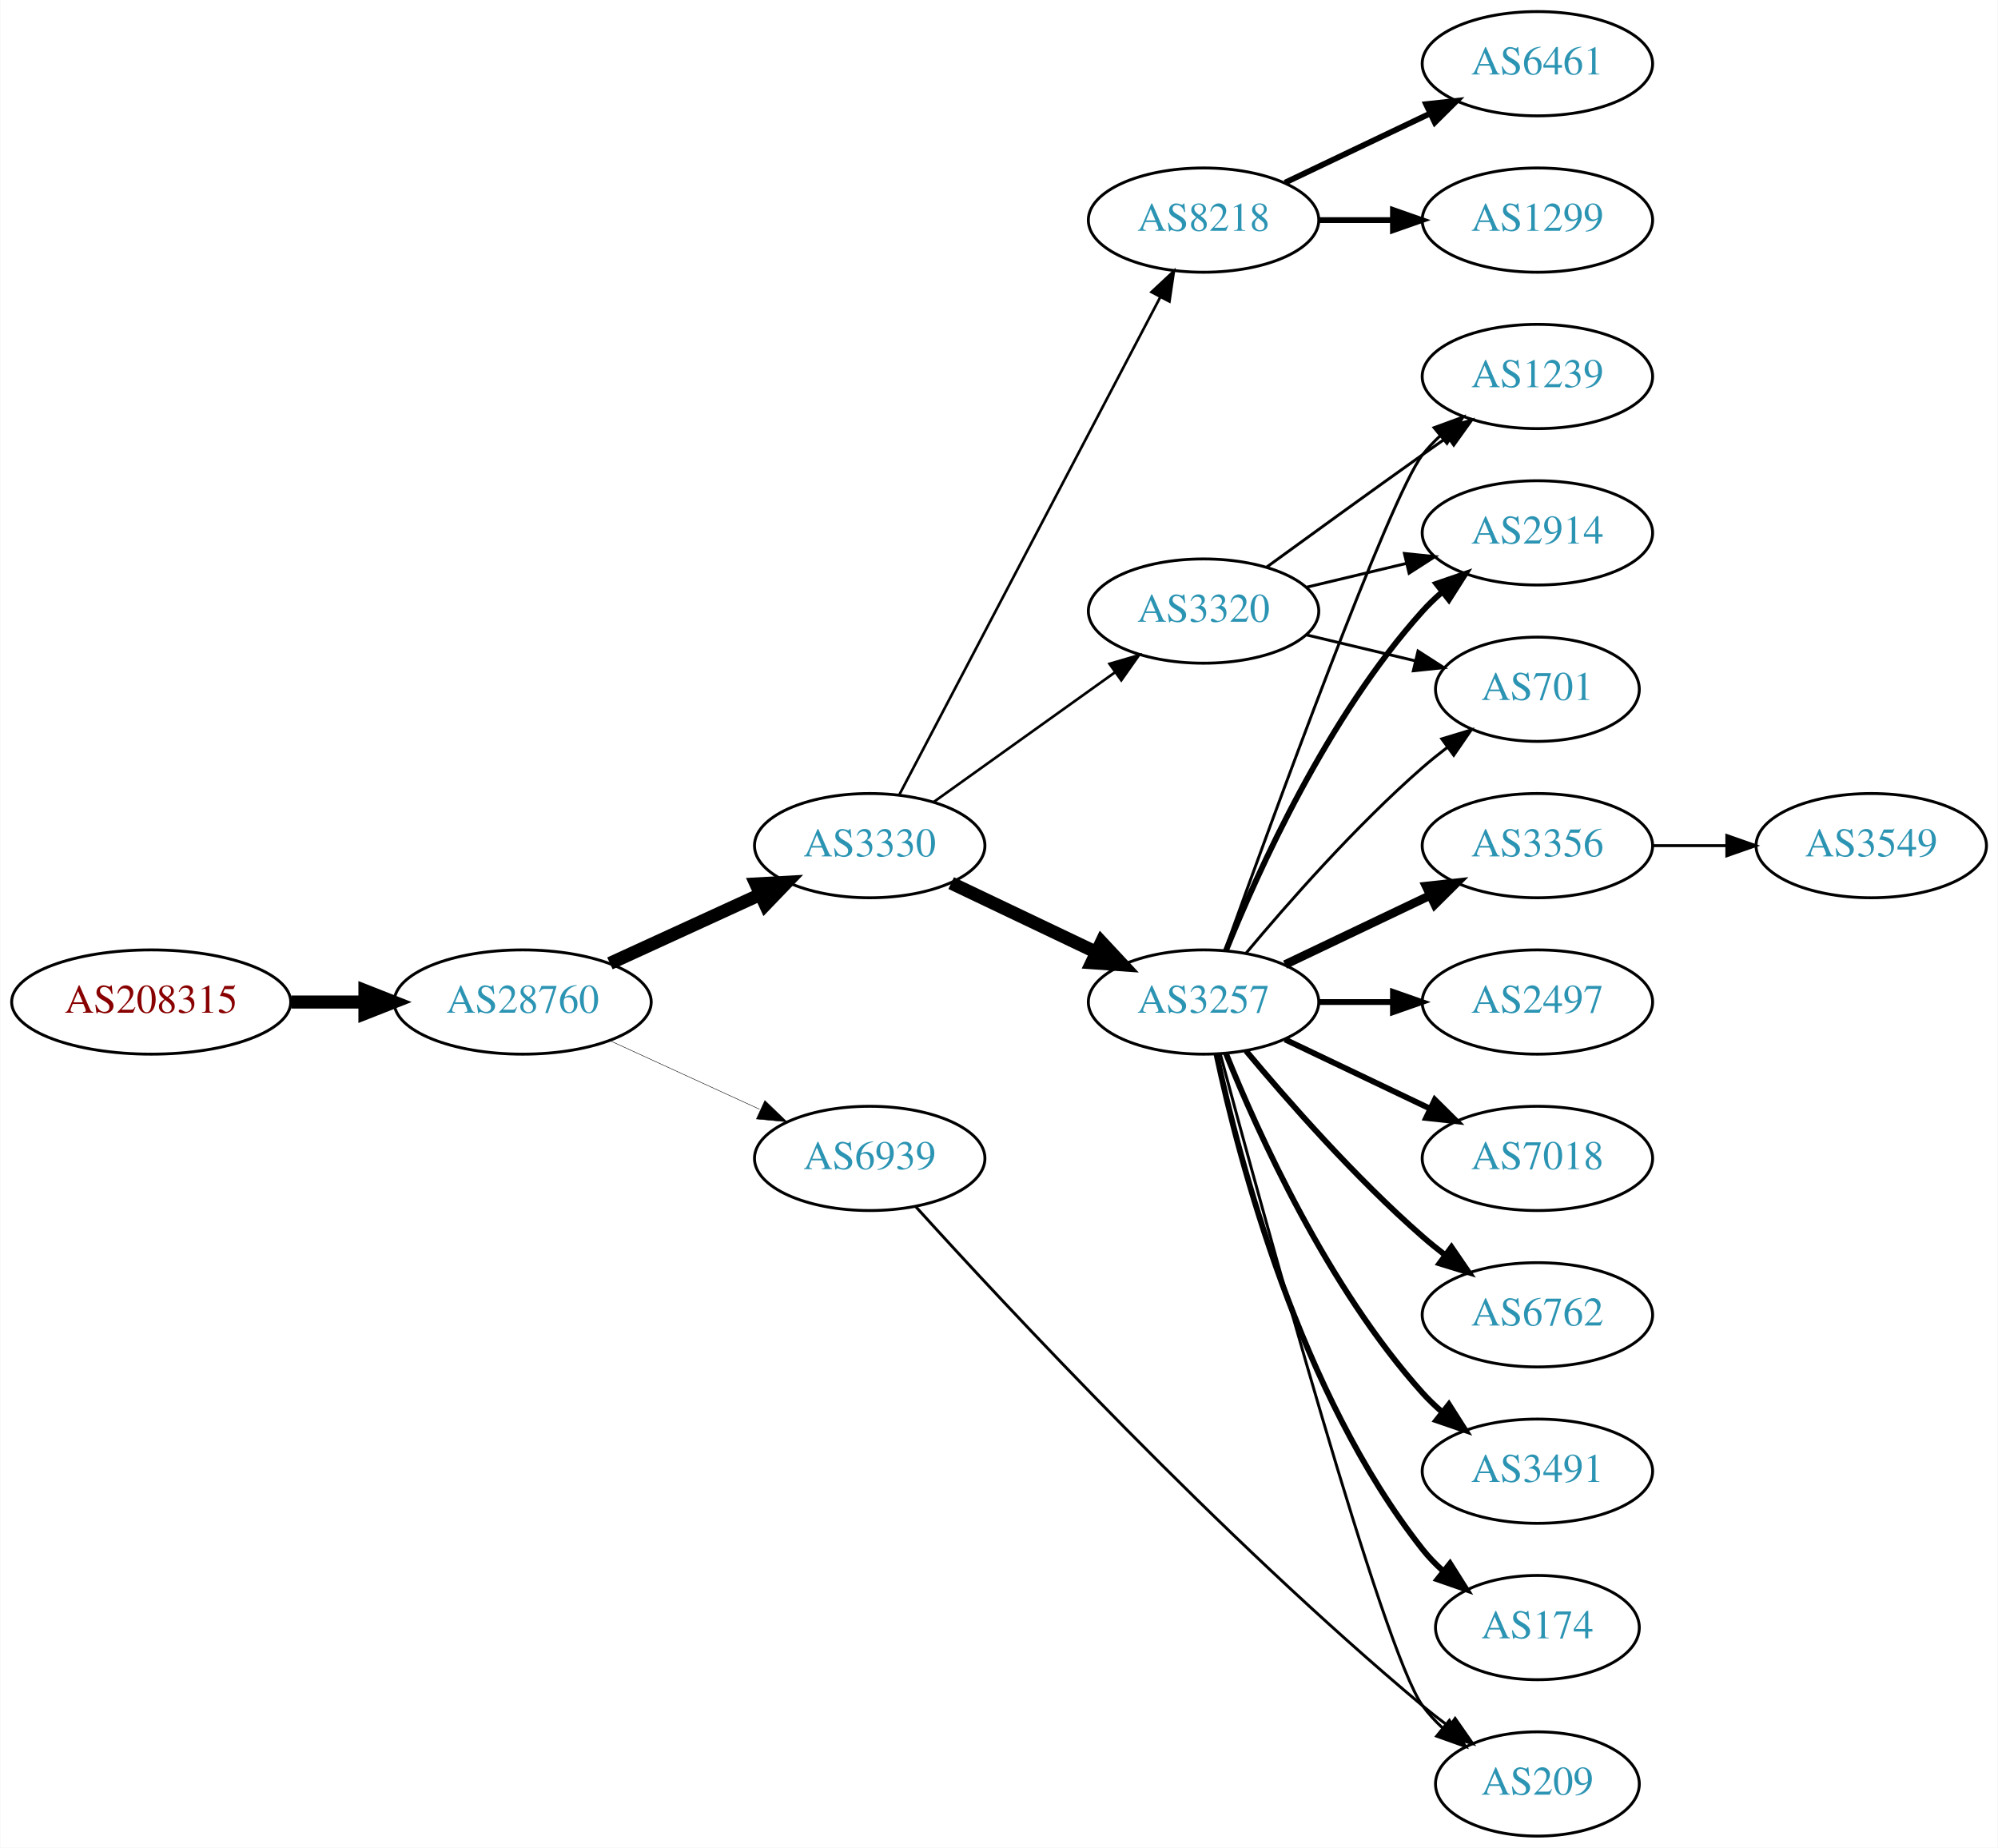
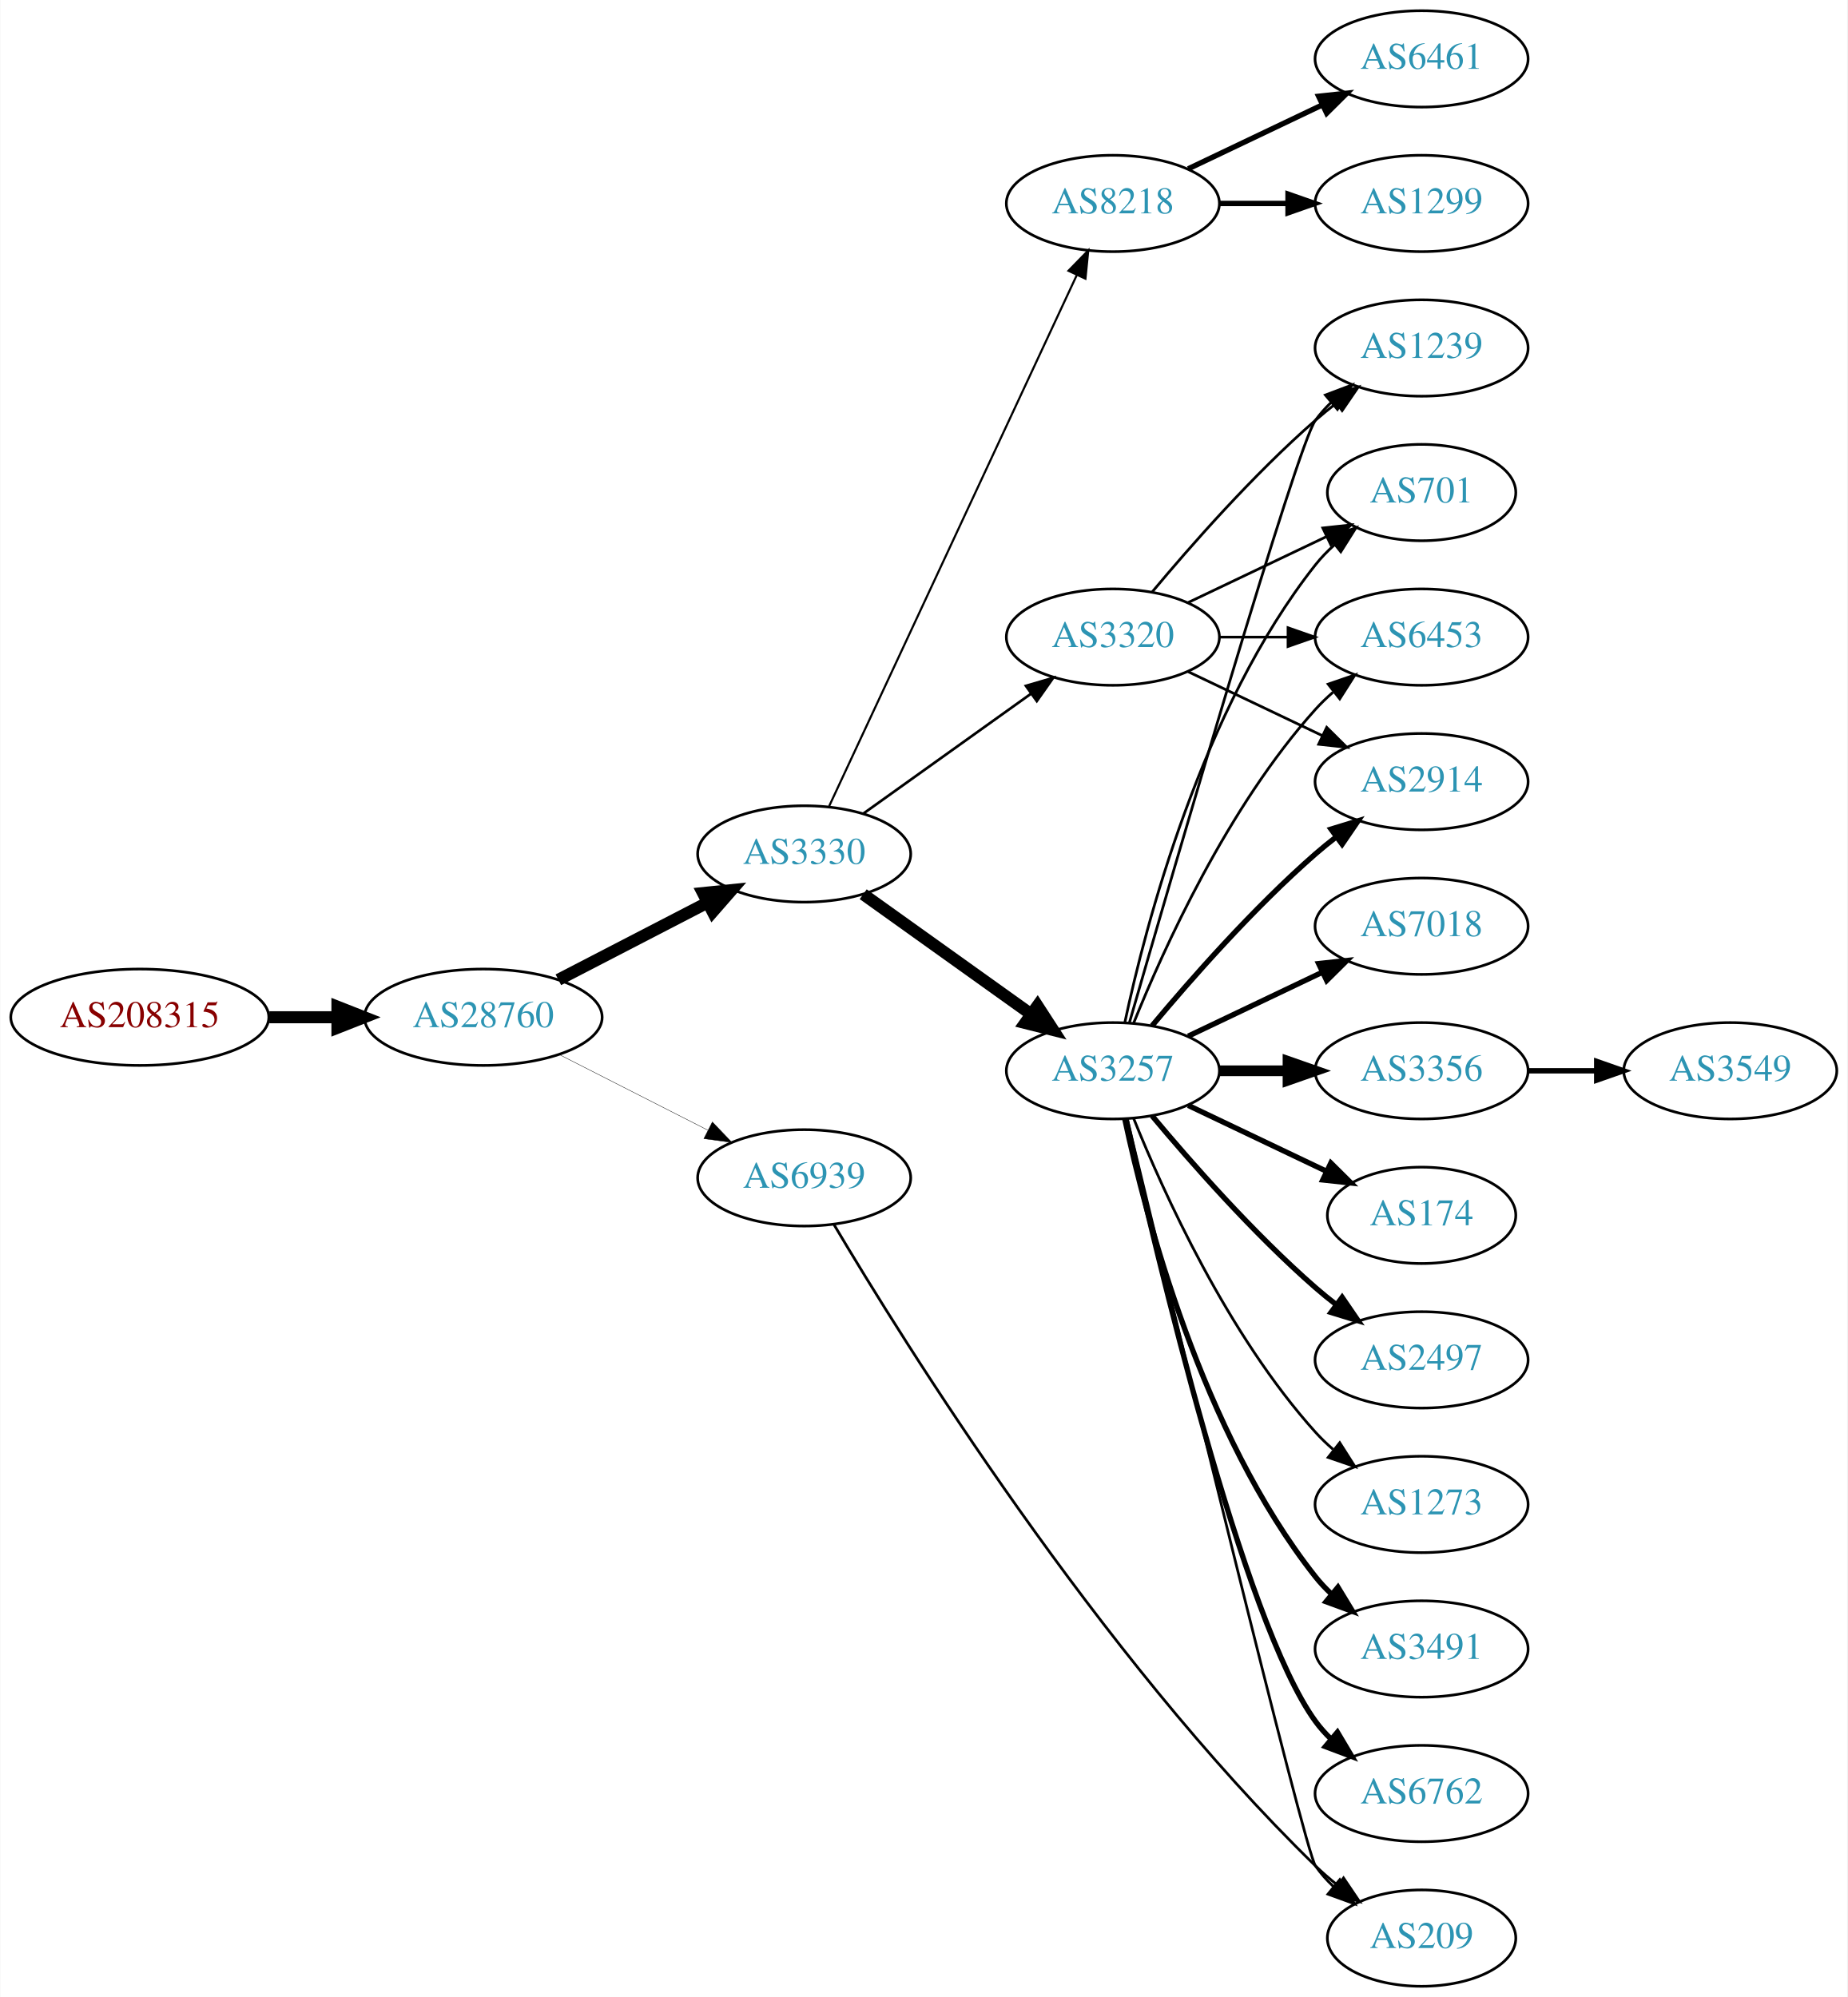
- <svg xmlns="http://www.w3.org/2000/svg" xmlns:xlink="http://www.w3.org/1999/xlink" width="690pt" height="638pt" viewBox="0.00 0.00 689.76 638.00">
-   <g id="graph0" class="graph" transform="scale(1 1) rotate(0) translate(4 634)">
-     <polygon fill="white" stroke="none" points="-4,4 -4,-634 685.755,-634 685.755,4 -4,4" />
+ <svg xmlns="http://www.w3.org/2000/svg" xmlns:xlink="http://www.w3.org/1999/xlink" width="690pt" height="746pt" viewBox="0.00 0.00 689.76 746.00">
+   <g id="graph0" class="graph" transform="scale(1 1) rotate(0) translate(4 742)">
+     <polygon fill="white" stroke="none" points="-4,4 -4,-742 685.755,-742 685.755,4 -4,4" />
    <g id="node1" class="node">
      <g id="a_node1">
        <a xlink:href="/asn/208315" xlink:title="AS208315 ~ frauscher [AT]">
-           <ellipse fill="#ffffff" stroke="black" cx="48.096" cy="-288" rx="48.192" ry="18" />
-           <text text-anchor="middle" x="48.096" y="-284.3" font-family="Times,serif" font-size="14.00" fill="#880000">AS208315</text>
+           <ellipse fill="#ffffff" stroke="black" cx="48.096" cy="-362" rx="48.192" ry="18" />
+           <text text-anchor="middle" x="48.096" y="-358.3" font-family="Times,serif" font-size="14.00" fill="#880000">AS208315</text>
        </a>
      </g>
    </g>
    <g id="node2" class="node">
      <g id="a_node2">
        <a xlink:href="/asn/28760" xlink:title="AS28760 ~ Schaerdingerstr. 35 [AT]">
-           <ellipse fill="#ffffff" stroke="black" cx="176.388" cy="-288" rx="44.393" ry="18" />
-           <text text-anchor="middle" x="176.388" y="-284.3" font-family="Times,serif" font-size="14.00" fill="#2c94b3">AS28760</text>
+           <ellipse fill="#ffffff" stroke="black" cx="176.388" cy="-362" rx="44.393" ry="18" />
+           <text text-anchor="middle" x="176.388" y="-358.3" font-family="Times,serif" font-size="14.00" fill="#2c94b3">AS28760</text>
        </a>
      </g>
    </g>
    <g id="edge1" class="edge">
-       <path fill="none" stroke="black" stroke-width="4.5" d="M96.481,-288C104.742,-288 113.386,-288 121.799,-288" />
-       <polygon fill="black" stroke="black" stroke-width="4.5" points="121.904,-291.938 131.904,-288 121.904,-284.063 121.904,-291.938" />
+       <path fill="none" stroke="black" stroke-width="4.5" d="M96.481,-362C104.742,-362 113.386,-362 121.799,-362" />
+       <polygon fill="black" stroke="black" stroke-width="4.5" points="121.904,-365.938 131.904,-362 121.904,-358.063 121.904,-365.938" />
    </g>
    <g id="node3" class="node">
      <g id="a_node3">
        <a xlink:href="/asn/3330" xlink:title="AS3330 ~ Vienna, Austria [AT]">
-           <ellipse fill="#ffffff" stroke="black" cx="296.23" cy="-342" rx="39.794" ry="18" />
-           <text text-anchor="middle" x="296.23" y="-338.3" font-family="Times,serif" font-size="14.00" fill="#2c94b3">AS3330</text>
+           <ellipse fill="#ffffff" stroke="black" cx="296.23" cy="-423" rx="39.794" ry="18" />
+           <text text-anchor="middle" x="296.23" y="-419.3" font-family="Times,serif" font-size="14.00" fill="#2c94b3">AS3330</text>
        </a>
      </g>
    </g>
    <g id="edge2" class="edge">
-       <path fill="none" stroke="black" stroke-width="4.5" d="M206.517,-301.348C222.128,-308.502 241.526,-317.391 258.198,-325.03" />
-       <polygon fill="black" stroke="black" stroke-width="4.5" points="256.919,-328.775 267.65,-329.362 260.199,-321.616 256.919,-328.775" />
+       <path fill="none" stroke="black" stroke-width="4.5" d="M204.423,-375.995C220.972,-384.561 242.324,-395.614 260.165,-404.849" />
+       <polygon fill="black" stroke="black" stroke-width="4.5" points="258.44,-408.39 269.131,-409.49 262.06,-401.396 258.44,-408.39" />
    </g>
    <g id="node4" class="node">
      <g id="a_node4">
        <a xlink:href="/asn/6939" xlink:title="AS6939 ~ Hurricane Electric LLC [US]">
-           <ellipse fill="#ffffff" stroke="black" cx="296.23" cy="-234" rx="39.794" ry="18" />
-           <text text-anchor="middle" x="296.23" y="-230.3" font-family="Times,serif" font-size="14.00" fill="#2c94b3">AS6939</text>
+           <ellipse fill="#ffffff" stroke="black" cx="296.23" cy="-302" rx="39.794" ry="18" />
+           <text text-anchor="middle" x="296.23" y="-298.3" font-family="Times,serif" font-size="14.00" fill="#2c94b3">AS6939</text>
        </a>
      </g>
    </g>
    <g id="edge3" class="edge">
-       <path fill="none" stroke="black" stroke-width="0.161" d="M206.517,-274.652C222.128,-267.498 241.526,-258.609 258.198,-250.97" />
-       <polygon fill="black" stroke="black" stroke-width="0.161" points="260.017,-253.986 267.65,-246.638 257.101,-247.622 260.017,-253.986" />
+       <path fill="none" stroke="black" stroke-width="0.141" d="M204.719,-348.084C221.278,-339.653 242.564,-328.815 260.332,-319.768" />
+       <polygon fill="black" stroke="black" stroke-width="0.141" points="261.936,-322.879 269.26,-315.223 258.76,-316.641 261.936,-322.879" />
    </g>
    <g id="node5" class="node">
      <g id="a_node5">
-         <a xlink:href="/asn/3257" xlink:title="AS3257 ~ GTT [DE]">
-           <ellipse fill="#ffffff" stroke="black" cx="411.523" cy="-288" rx="39.794" ry="18" />
-           <text text-anchor="middle" x="411.523" y="-284.3" font-family="Times,serif" font-size="14.00" fill="#2c94b3">AS3257</text>
+         <a xlink:href="/asn/3320" xlink:title="AS3320 ~ DTAG [DE]">
+           <ellipse fill="#ffffff" stroke="black" cx="411.523" cy="-504" rx="39.794" ry="18" />
+           <text text-anchor="middle" x="411.523" y="-500.3" font-family="Times,serif" font-size="14.00" fill="#2c94b3">AS3320</text>
        </a>
      </g>
    </g>
    <g id="edge4" class="edge">
-       <path fill="none" stroke="black" stroke-width="4.5" d="M324.367,-329.066C339.361,-321.919 358.182,-312.948 374.405,-305.215" />
-       <polygon fill="black" stroke="black" stroke-width="4.5" points="376.275,-308.686 383.608,-300.829 372.887,-301.577 376.275,-308.686" />
+       <path fill="none" stroke="black" stroke-width="0.978" d="M318.274,-438.046C335.889,-450.639 361.227,-468.755 380.893,-482.816" />
+       <polygon fill="black" stroke="black" stroke-width="0.978" points="379.037,-485.791 389.207,-488.76 383.108,-480.097 379.037,-485.791" />
    </g>
    <g id="node6" class="node">
      <g id="a_node6">
-         <a xlink:href="/asn/3320" xlink:title="AS3320 ~ DTAG [DE]">
-           <ellipse fill="#ffffff" stroke="black" cx="411.523" cy="-423" rx="39.794" ry="18" />
-           <text text-anchor="middle" x="411.523" y="-419.3" font-family="Times,serif" font-size="14.00" fill="#2c94b3">AS3320</text>
+         <a xlink:href="/asn/3257" xlink:title="AS3257 ~ GTT [DE]">
+           <ellipse fill="#ffffff" stroke="black" cx="411.523" cy="-342" rx="39.794" ry="18" />
+           <text text-anchor="middle" x="411.523" y="-338.3" font-family="Times,serif" font-size="14.00" fill="#2c94b3">AS3257</text>
        </a>
      </g>
    </g>
    <g id="edge5" class="edge">
-       <path fill="none" stroke="black" stroke-width="0.9" d="M318.274,-357.046C335.889,-369.639 361.227,-387.755 380.893,-401.816" />
-       <polygon fill="black" stroke="black" stroke-width="0.9" points="379.037,-404.791 389.207,-407.76 383.108,-399.097 379.037,-404.791" />
+       <path fill="none" stroke="black" stroke-width="4.5" d="M318.274,-407.954C335.889,-395.361 361.227,-377.245 380.893,-363.184" />
+       <polygon fill="black" stroke="black" stroke-width="4.5" points="383.363,-366.259 389.207,-357.24 378.782,-359.853 383.363,-366.259" />
    </g>
    <g id="node7" class="node">
      <g id="a_node7">
        <a xlink:href="/asn/8218" xlink:title="AS8218 ~ legacy Neotelecoms [FR]">
-           <ellipse fill="#ffffff" stroke="black" cx="411.523" cy="-558" rx="39.794" ry="18" />
-           <text text-anchor="middle" x="411.523" y="-554.3" font-family="Times,serif" font-size="14.00" fill="#2c94b3">AS8218</text>
+           <ellipse fill="#ffffff" stroke="black" cx="411.523" cy="-666" rx="39.794" ry="18" />
+           <text text-anchor="middle" x="411.523" y="-662.3" font-family="Times,serif" font-size="14.00" fill="#2c94b3">AS8218</text>
        </a>
      </g>
    </g>
    <g id="edge6" class="edge">
-       <path fill="none" stroke="black" stroke-width="0.9" d="M306.501,-359.676C326.343,-397.505 373.021,-486.499 396.507,-531.278" />
-       <polygon fill="black" stroke="black" stroke-width="0.9" points="393.538,-533.152 401.283,-540.383 399.737,-529.901 393.538,-533.152" />
-     </g>
-     <g id="node15" class="node">
-       <g id="a_node15">
+       <path fill="none" stroke="black" stroke-width="0.783" d="M305.561,-440.868C325.251,-483.101 374.75,-589.272 398.041,-639.227" />
+       <polygon fill="black" stroke="black" stroke-width="0.783" points="394.935,-640.849 402.333,-648.433 401.279,-637.891 394.935,-640.849" />
+     </g>
+     <g id="node18" class="node">
+       <g id="a_node18">
        <a xlink:href="/asn/209" xlink:title="AS209 ~ CenturyLink Communications, LLC [US]">
          <ellipse fill="#ffffff" stroke="black" cx="526.816" cy="-18" rx="35.194" ry="18" />
          <text text-anchor="middle" x="526.816" y="-14.3" font-family="Times,serif" font-size="14.00" fill="#2c94b3">AS209</text>
        </a>
      </g>
    </g>
-     <g id="edge23" class="edge">
-       <path fill="none" stroke="black" d="M312.113,-217.358C343.042,-183.203 417.22,-103.485 487.17,-45 490.038,-42.601 493.114,-40.199 496.231,-37.871" />
-       <polygon fill="black" stroke="black" points="498.402,-40.62 504.467,-31.933 494.309,-34.942 498.402,-40.62" />
+     <g id="edge26" class="edge">
+       <path fill="none" stroke="black" d="M307.329,-284.592C333.258,-240.845 405.88,-124.151 487.17,-45 489.709,-42.527 492.496,-40.118 495.373,-37.822" />
+       <polygon fill="black" stroke="black" points="497.669,-40.476 503.592,-31.691 493.484,-34.865 497.669,-40.476" />
    </g>
    <g id="node8" class="node">
      <g id="a_node8">
+         <a xlink:href="/asn/6453" xlink:title="AS6453 ~ TATA COMMUNICATIONS (AMERICA) INC [US]">
+           <ellipse fill="#ffffff" stroke="black" cx="526.816" cy="-504" rx="39.794" ry="18" />
+           <text text-anchor="middle" x="526.816" y="-500.3" font-family="Times,serif" font-size="14.00" fill="#2c94b3">AS6453</text>
+         </a>
+       </g>
+     </g>
+     <g id="edge7" class="edge">
+       <path fill="none" stroke="black" d="M451.195,-504C459.398,-504 468.162,-504 476.694,-504" />
+       <polygon fill="black" stroke="black" points="476.934,-507.5 486.934,-504 476.933,-500.5 476.934,-507.5" />
+     </g>
+     <g id="node9" class="node">
+       <g id="a_node9">
+         <a xlink:href="/asn/2914" xlink:title="AS2914 ~ NTT America, Inc. [US]">
+           <ellipse fill="#ffffff" stroke="black" cx="526.816" cy="-450" rx="39.794" ry="18" />
+           <text text-anchor="middle" x="526.816" y="-446.3" font-family="Times,serif" font-size="14.00" fill="#2c94b3">AS2914</text>
+         </a>
+       </g>
+     </g>
+     <g id="edge8" class="edge">
+       <path fill="none" stroke="black" d="M439.66,-491.066C454.654,-483.919 473.475,-474.948 489.698,-467.215" />
+       <polygon fill="black" stroke="black" points="491.38,-470.291 498.901,-462.829 488.368,-463.972 491.38,-470.291" />
+     </g>
+     <g id="node10" class="node">
+       <g id="a_node10">
+         <a xlink:href="/asn/1239" xlink:title="AS1239 ~ Sprint [US]">
+           <ellipse fill="#ffffff" stroke="black" cx="526.816" cy="-612" rx="39.794" ry="18" />
+           <text text-anchor="middle" x="526.816" y="-608.3" font-family="Times,serif" font-size="14.00" fill="#2c94b3">AS1239</text>
+         </a>
+       </g>
+     </g>
+     <g id="edge9" class="edge">
+       <path fill="none" stroke="black" d="M426.153,-520.817C440.436,-537.929 463.982,-564.745 487.17,-585 489.635,-587.154 492.274,-589.294 494.971,-591.372" />
+       <polygon fill="black" stroke="black" points="492.996,-594.264 503.125,-597.37 497.144,-588.625 492.996,-594.264" />
+     </g>
+     <g id="node11" class="node">
+       <g id="a_node11">
+         <a xlink:href="/asn/701" xlink:title="AS701 ~ UUNET [US]">
+           <ellipse fill="#ffffff" stroke="black" cx="526.816" cy="-558" rx="35.194" ry="18" />
+           <text text-anchor="middle" x="526.816" y="-554.3" font-family="Times,serif" font-size="14.00" fill="#2c94b3">AS701</text>
+         </a>
+       </g>
+     </g>
+     <g id="edge10" class="edge">
+       <path fill="none" stroke="black" d="M439.66,-516.934C455.091,-524.29 474.577,-533.577 491.112,-541.459" />
+       <polygon fill="black" stroke="black" points="489.921,-544.768 500.454,-545.911 492.933,-538.449 489.921,-544.768" />
+     </g>
+     <g id="edge22" class="edge">
+       <path fill="none" stroke="black" d="M419.271,-359.787C430.322,-387.243 454.375,-440.578 487.17,-477 489.172,-479.224 491.391,-481.363 493.723,-483.397" />
+       <polygon fill="black" stroke="black" points="491.921,-486.433 501.942,-489.873 496.254,-480.935 491.921,-486.433" />
+     </g>
+     <g id="edge19" class="edge">
+       <path fill="none" stroke="black" stroke-width="2" d="M426.153,-358.817C440.436,-375.929 463.982,-402.745 487.17,-423 489.635,-425.154 492.274,-427.294 494.971,-429.372" />
+       <polygon fill="black" stroke="black" stroke-width="2" points="492.996,-432.264 503.125,-435.37 497.144,-426.625 492.996,-432.264" />
+     </g>
+     <g id="edge13" class="edge">
+       <path fill="none" stroke="black" d="M417.659,-359.844C433.39,-414.346 480.268,-575.524 487.17,-585 488.886,-587.357 490.874,-589.581 493.023,-591.663" />
+       <polygon fill="black" stroke="black" points="490.886,-594.439 500.797,-598.183 495.385,-589.075 490.886,-594.439" />
+     </g>
+     <g id="edge20" class="edge">
+       <path fill="none" stroke="black" d="M416.013,-360.16C423.644,-396.03 444.636,-477.155 487.17,-531 489.25,-533.633 491.655,-536.116 494.227,-538.428" />
+       <polygon fill="black" stroke="black" points="492.284,-541.354 502.29,-544.835 496.639,-535.873 492.284,-541.354" />
+     </g>
+     <g id="node12" class="node">
+       <g id="a_node12">
        <a xlink:href="/asn/3491" xlink:title="AS3491 ~ PCCW Global, Inc. [US]">
          <ellipse fill="#ffffff" stroke="black" cx="526.816" cy="-126" rx="39.794" ry="18" />
          <text text-anchor="middle" x="526.816" y="-122.3" font-family="Times,serif" font-size="14.00" fill="#2c94b3">AS3491</text>
        </a>
      </g>
    </g>
-     <g id="edge7" class="edge">
-       <path fill="none" stroke="black" stroke-width="2" d="M419.271,-270.213C430.322,-242.757 454.375,-189.422 487.17,-153 489.172,-150.776 491.391,-148.637 493.723,-146.603" />
-       <polygon fill="black" stroke="black" stroke-width="2" points="496.254,-149.065 501.942,-140.127 491.921,-143.567 496.254,-149.065" />
-     </g>
-     <g id="node9" class="node">
-       <g id="a_node9">
-         <a xlink:href="/asn/174" xlink:title="AS174 ~ Cogent Communications [US]">
-           <ellipse fill="#ffffff" stroke="black" cx="526.816" cy="-72" rx="35.194" ry="18" />
-           <text text-anchor="middle" x="526.816" y="-68.3" font-family="Times,serif" font-size="14.00" fill="#2c94b3">AS174</text>
-         </a>
-       </g>
-     </g>
-     <g id="edge8" class="edge">
-       <path fill="none" stroke="black" stroke-width="2" d="M416.013,-269.84C423.644,-233.97 444.636,-152.845 487.17,-99 489.25,-96.367 491.655,-93.884 494.227,-91.572" />
-       <polygon fill="black" stroke="black" stroke-width="2" points="496.639,-94.126 502.29,-85.165 492.284,-88.646 496.639,-94.126" />
-     </g>
-     <g id="node10" class="node">
-       <g id="a_node10">
-         <a xlink:href="/asn/1239" xlink:title="AS1239 ~ Sprint [US]">
-           <ellipse fill="#ffffff" stroke="black" cx="526.816" cy="-504" rx="39.794" ry="18" />
-           <text text-anchor="middle" x="526.816" y="-500.3" font-family="Times,serif" font-size="14.00" fill="#2c94b3">AS1239</text>
-         </a>
-       </g>
-     </g>
-     <g id="edge9" class="edge">
-       <path fill="none" stroke="black" d="M418.896,-305.825C434.837,-350.151 475.962,-462.812 487.17,-477 488.977,-479.288 491.03,-481.462 493.225,-483.51" />
-       <polygon fill="black" stroke="black" points="491.135,-486.323 501.084,-489.966 495.578,-480.914 491.135,-486.323" />
-     </g>
-     <g id="node11" class="node">
-       <g id="a_node11">
+     <g id="edge11" class="edge">
+       <path fill="none" stroke="black" stroke-width="2" d="M416.013,-323.84C423.644,-287.97 444.636,-206.845 487.17,-153 488.977,-150.712 491.03,-148.538 493.225,-146.49" />
+       <polygon fill="black" stroke="black" stroke-width="2" points="495.578,-149.086 501.084,-140.034 491.135,-143.677 495.578,-149.086" />
+     </g>
+     <g id="node13" class="node">
+       <g id="a_node13">
+         <a xlink:href="/asn/6762" xlink:title="AS6762 ~ TELECOM ITALIA SPARKLE S.p.A. [IT]">
+           <ellipse fill="#ffffff" stroke="black" cx="526.816" cy="-72" rx="39.794" ry="18" />
+           <text text-anchor="middle" x="526.816" y="-68.3" font-family="Times,serif" font-size="14.00" fill="#2c94b3">AS6762</text>
+         </a>
+       </g>
+     </g>
+     <g id="edge12" class="edge">
+       <path fill="none" stroke="black" stroke-width="2" d="M416.481,-323.848C427.602,-273.991 460.082,-136.19 487.17,-99 488.886,-96.643 490.874,-94.419 493.023,-92.337" />
+       <polygon fill="black" stroke="black" stroke-width="2" points="495.385,-94.925 500.797,-85.817 490.886,-89.561 495.385,-94.925" />
+     </g>
+     <g id="node14" class="node">
+       <g id="a_node14">
+         <a xlink:href="/asn/7018" xlink:title="AS7018 ~ AT&amp;T Services, Inc. [US]">
+           <ellipse fill="#ffffff" stroke="black" cx="526.816" cy="-396" rx="39.794" ry="18" />
+           <text text-anchor="middle" x="526.816" y="-392.3" font-family="Times,serif" font-size="14.00" fill="#2c94b3">AS7018</text>
+         </a>
+       </g>
+     </g>
+     <g id="edge14" class="edge">
+       <path fill="none" stroke="black" stroke-width="2" d="M439.66,-354.934C454.654,-362.081 473.475,-371.052 489.698,-378.785" />
+       <polygon fill="black" stroke="black" stroke-width="2" points="488.368,-382.028 498.901,-383.171 491.38,-375.709 488.368,-382.028" />
+     </g>
+     <g id="node15" class="node">
+       <g id="a_node15">
        <a xlink:href="/asn/3356" xlink:title="AS3356 ~ Level 3 Parent, LLC [US]">
          <ellipse fill="#ffffff" stroke="black" cx="526.816" cy="-342" rx="39.794" ry="18" />
          <text text-anchor="middle" x="526.816" y="-338.3" font-family="Times,serif" font-size="14.00" fill="#2c94b3">AS3356</text>
        </a>
      </g>
    </g>
-     <g id="edge10" class="edge">
-       <path fill="none" stroke="black" stroke-width="3" d="M439.66,-300.934C454.654,-308.081 473.475,-317.052 489.698,-324.785" />
-       <polygon fill="black" stroke="black" stroke-width="3" points="488.368,-328.028 498.901,-329.171 491.38,-321.709 488.368,-328.028" />
-     </g>
-     <g id="node12" class="node">
-       <g id="a_node12">
-         <a xlink:href="/asn/2914" xlink:title="AS2914 ~ NTT America, Inc. [US]">
-           <ellipse fill="#ffffff" stroke="black" cx="526.816" cy="-450" rx="39.794" ry="18" />
-           <text text-anchor="middle" x="526.816" y="-446.3" font-family="Times,serif" font-size="14.00" fill="#2c94b3">AS2914</text>
-         </a>
-       </g>
-     </g>
-     <g id="edge11" class="edge">
-       <path fill="none" stroke="black" stroke-width="2" d="M419.271,-305.787C430.322,-333.243 454.375,-386.578 487.17,-423 489.172,-425.224 491.391,-427.363 493.723,-429.397" />
-       <polygon fill="black" stroke="black" stroke-width="2" points="491.921,-432.433 501.942,-435.873 496.254,-426.935 491.921,-432.433" />
-     </g>
-     <g id="node13" class="node">
-       <g id="a_node13">
-         <a xlink:href="/asn/2497" xlink:title="AS2497 ~ Internet Initiative Japan Inc. [JP]">
-           <ellipse fill="#ffffff" stroke="black" cx="526.816" cy="-288" rx="39.794" ry="18" />
-           <text text-anchor="middle" x="526.816" y="-284.3" font-family="Times,serif" font-size="14.00" fill="#2c94b3">AS2497</text>
-         </a>
-       </g>
-     </g>
-     <g id="edge12" class="edge">
-       <path fill="none" stroke="black" stroke-width="2" d="M451.195,-288C459.398,-288 468.162,-288 476.694,-288" />
-       <polygon fill="black" stroke="black" stroke-width="2" points="476.934,-291.5 486.934,-288 476.933,-284.5 476.934,-291.5" />
-     </g>
-     <g id="node14" class="node">
-       <g id="a_node14">
-         <a xlink:href="/asn/7018" xlink:title="AS7018 ~ AT&amp;T Services, Inc. [US]">
-           <ellipse fill="#ffffff" stroke="black" cx="526.816" cy="-234" rx="39.794" ry="18" />
-           <text text-anchor="middle" x="526.816" y="-230.3" font-family="Times,serif" font-size="14.00" fill="#2c94b3">AS7018</text>
-         </a>
-       </g>
-     </g>
-     <g id="edge13" class="edge">
-       <path fill="none" stroke="black" stroke-width="2" d="M439.66,-275.066C454.654,-267.919 473.475,-258.948 489.698,-251.215" />
-       <polygon fill="black" stroke="black" stroke-width="2" points="491.38,-254.291 498.901,-246.829 488.368,-247.972 491.38,-254.291" />
-     </g>
-     <g id="edge14" class="edge">
-       <path fill="none" stroke="black" d="M417.361,-269.859C431.641,-216.694 473.463,-63.818 487.17,-45 489.145,-42.288 491.479,-39.751 494.006,-37.404" />
-       <polygon fill="black" stroke="black" points="496.422,-39.952 502.001,-30.945 492.023,-34.508 496.422,-39.952" />
+     <g id="edge15" class="edge">
+       <path fill="none" stroke="black" stroke-width="4" d="M451.195,-342C459.398,-342 468.162,-342 476.694,-342" />
+       <polygon fill="black" stroke="black" stroke-width="4" points="476.934,-345.5 486.934,-342 476.933,-338.5 476.934,-345.5" />
    </g>
    <g id="node16" class="node">
      <g id="a_node16">
-         <a xlink:href="/asn/6762" xlink:title="AS6762 ~ TELECOM ITALIA SPARKLE S.p.A. [IT]">
-           <ellipse fill="#ffffff" stroke="black" cx="526.816" cy="-180" rx="39.794" ry="18" />
-           <text text-anchor="middle" x="526.816" y="-176.3" font-family="Times,serif" font-size="14.00" fill="#2c94b3">AS6762</text>
-         </a>
-       </g>
-     </g>
-     <g id="edge15" class="edge">
-       <path fill="none" stroke="black" stroke-width="2" d="M426.153,-271.183C440.436,-254.071 463.982,-227.255 487.17,-207 489.635,-204.846 492.274,-202.706 494.971,-200.628" />
-       <polygon fill="black" stroke="black" stroke-width="2" points="497.144,-203.375 503.125,-194.63 492.996,-197.736 497.144,-203.375" />
+         <a xlink:href="/asn/174" xlink:title="AS174 ~ Cogent Communications [US]">
+           <ellipse fill="#ffffff" stroke="black" cx="526.816" cy="-288" rx="35.194" ry="18" />
+           <text text-anchor="middle" x="526.816" y="-284.3" font-family="Times,serif" font-size="14.00" fill="#2c94b3">AS174</text>
+         </a>
+       </g>
+     </g>
+     <g id="edge16" class="edge">
+       <path fill="none" stroke="black" stroke-width="2" d="M439.66,-329.066C455.091,-321.71 474.577,-312.423 491.112,-304.541" />
+       <polygon fill="black" stroke="black" stroke-width="2" points="492.933,-307.551 500.454,-300.089 489.921,-301.232 492.933,-307.551" />
    </g>
    <g id="node17" class="node">
      <g id="a_node17">
-         <a xlink:href="/asn/701" xlink:title="AS701 ~ UUNET [US]">
-           <ellipse fill="#ffffff" stroke="black" cx="526.816" cy="-396" rx="35.194" ry="18" />
-           <text text-anchor="middle" x="526.816" y="-392.3" font-family="Times,serif" font-size="14.00" fill="#2c94b3">AS701</text>
-         </a>
-       </g>
-     </g>
-     <g id="edge16" class="edge">
-       <path fill="none" stroke="black" d="M426.153,-304.817C440.436,-321.929 463.982,-348.745 487.17,-369 489.839,-371.332 492.712,-373.648 495.642,-375.886" />
-       <polygon fill="black" stroke="black" points="493.793,-378.87 503.934,-381.939 497.92,-373.216 493.793,-378.87" />
+         <a xlink:href="/asn/2497" xlink:title="AS2497 ~ Internet Initiative Japan Inc. [JP]">
+           <ellipse fill="#ffffff" stroke="black" cx="526.816" cy="-234" rx="39.794" ry="18" />
+           <text text-anchor="middle" x="526.816" y="-230.3" font-family="Times,serif" font-size="14.00" fill="#2c94b3">AS2497</text>
+         </a>
+       </g>
    </g>
    <g id="edge17" class="edge">
-       <path fill="none" stroke="black" d="M433.371,-438.222C448.305,-449.091 468.919,-464.025 487.17,-477 489.99,-479.005 492.933,-481.085 495.881,-483.159" />
-       <polygon fill="black" stroke="black" points="493.908,-486.05 504.106,-488.926 497.927,-480.319 493.908,-486.05" />
-     </g>
-     <g id="edge19" class="edge">
-       <path fill="none" stroke="black" d="M447.13,-431.248C458.002,-433.838 470.156,-436.735 481.598,-439.462" />
-       <polygon fill="black" stroke="black" points="480.882,-442.889 491.421,-441.803 482.505,-436.08 480.882,-442.889" />
+       <path fill="none" stroke="black" stroke-width="2" d="M426.153,-325.183C440.436,-308.071 463.982,-281.255 487.17,-261 489.635,-258.846 492.274,-256.706 494.971,-254.628" />
+       <polygon fill="black" stroke="black" stroke-width="2" points="497.144,-257.375 503.125,-248.63 492.996,-251.736 497.144,-257.375" />
    </g>
    <g id="edge18" class="edge">
-       <path fill="none" stroke="black" d="M447.13,-414.752C458.925,-411.942 472.229,-408.771 484.497,-405.847" />
-       <polygon fill="black" stroke="black" points="485.586,-409.186 494.502,-403.463 483.963,-402.376 485.586,-409.186" />
-     </g>
-     <g id="node18" class="node">
-       <g id="a_node18">
-         <a xlink:href="/asn/6461" xlink:title="AS6461 ~ Zayo Bandwidth [US]">
-           <ellipse fill="#ffffff" stroke="black" cx="526.816" cy="-612" rx="39.794" ry="18" />
-           <text text-anchor="middle" x="526.816" y="-608.3" font-family="Times,serif" font-size="14.00" fill="#2c94b3">AS6461</text>
-         </a>
-       </g>
-     </g>
-     <g id="edge20" class="edge">
-       <path fill="none" stroke="black" stroke-width="2" d="M439.66,-570.934C454.654,-578.081 473.475,-587.052 489.698,-594.785" />
-       <polygon fill="black" stroke="black" stroke-width="2" points="488.368,-598.028 498.901,-599.171 491.38,-591.709 488.368,-598.028" />
+       <path fill="none" stroke="black" d="M416.908,-323.835C432.287,-260.21 483.077,-50.937 487.17,-45 489.074,-42.237 491.36,-39.667 493.856,-37.298" />
+       <polygon fill="black" stroke="black" points="496.274,-39.843 501.805,-30.806 491.846,-34.421 496.274,-39.843" />
    </g>
    <g id="node19" class="node">
      <g id="a_node19">
+         <a xlink:href="/asn/1273" xlink:title="AS1273 ~ Vodafone Group PLC [EU]">
+           <ellipse fill="#ffffff" stroke="black" cx="526.816" cy="-180" rx="39.794" ry="18" />
+           <text text-anchor="middle" x="526.816" y="-176.3" font-family="Times,serif" font-size="14.00" fill="#2c94b3">AS1273</text>
+         </a>
+       </g>
+     </g>
+     <g id="edge21" class="edge">
+       <path fill="none" stroke="black" d="M419.271,-324.213C430.322,-296.757 454.375,-243.422 487.17,-207 489.172,-204.776 491.391,-202.637 493.723,-200.603" />
+       <polygon fill="black" stroke="black" points="496.254,-203.065 501.942,-194.127 491.921,-197.567 496.254,-203.065" />
+     </g>
+     <g id="node21" class="node">
+       <g id="a_node21">
+         <a xlink:href="/asn/6461" xlink:title="AS6461 ~ Zayo Bandwidth [US]">
+           <ellipse fill="#ffffff" stroke="black" cx="526.816" cy="-720" rx="39.794" ry="18" />
+           <text text-anchor="middle" x="526.816" y="-716.3" font-family="Times,serif" font-size="14.00" fill="#2c94b3">AS6461</text>
+         </a>
+       </g>
+     </g>
+     <g id="edge24" class="edge">
+       <path fill="none" stroke="black" stroke-width="2" d="M439.66,-678.934C454.654,-686.081 473.475,-695.052 489.698,-702.785" />
+       <polygon fill="black" stroke="black" stroke-width="2" points="488.368,-706.028 498.901,-707.171 491.38,-699.709 488.368,-706.028" />
+     </g>
+     <g id="node22" class="node">
+       <g id="a_node22">
        <a xlink:href="/asn/1299" xlink:title="AS1299 ~ Telia Carrier [EU]">
-           <ellipse fill="#ffffff" stroke="black" cx="526.816" cy="-558" rx="39.794" ry="18" />
-           <text text-anchor="middle" x="526.816" y="-554.3" font-family="Times,serif" font-size="14.00" fill="#2c94b3">AS1299</text>
-         </a>
-       </g>
-     </g>
-     <g id="edge21" class="edge">
-       <path fill="none" stroke="black" stroke-width="2" d="M451.195,-558C459.398,-558 468.162,-558 476.694,-558" />
-       <polygon fill="black" stroke="black" stroke-width="2" points="476.934,-561.5 486.934,-558 476.933,-554.5 476.934,-561.5" />
+           <ellipse fill="#ffffff" stroke="black" cx="526.816" cy="-666" rx="39.794" ry="18" />
+           <text text-anchor="middle" x="526.816" y="-662.3" font-family="Times,serif" font-size="14.00" fill="#2c94b3">AS1299</text>
+         </a>
+       </g>
+     </g>
+     <g id="edge25" class="edge">
+       <path fill="none" stroke="black" stroke-width="2" d="M451.195,-666C459.398,-666 468.162,-666 476.694,-666" />
+       <polygon fill="black" stroke="black" stroke-width="2" points="476.934,-669.5 486.934,-666 476.933,-662.5 476.934,-669.5" />
    </g>
    <g id="node20" class="node">
      <g id="a_node20">
        <a xlink:href="/asn/3549" xlink:title="AS3549 ~ Level 3 Parent, LLC [US]">
          <ellipse fill="#ffffff" stroke="black" cx="642.109" cy="-342" rx="39.794" ry="18" />
          <text text-anchor="middle" x="642.109" y="-338.3" font-family="Times,serif" font-size="14.00" fill="#2c94b3">AS3549</text>
        </a>
      </g>
    </g>
-     <g id="edge22" class="edge">
-       <path fill="none" stroke="black" d="M566.488,-342C574.691,-342 583.455,-342 591.987,-342" />
-       <polygon fill="black" stroke="black" points="592.227,-345.5 602.226,-342 592.226,-338.5 592.227,-345.5" />
+     <g id="edge23" class="edge">
+       <path fill="none" stroke="black" stroke-width="2" d="M566.488,-342C574.691,-342 583.455,-342 591.987,-342" />
+       <polygon fill="black" stroke="black" stroke-width="2" points="592.227,-345.5 602.226,-342 592.226,-338.5 592.227,-345.5" />
    </g>
  </g>
</svg>
